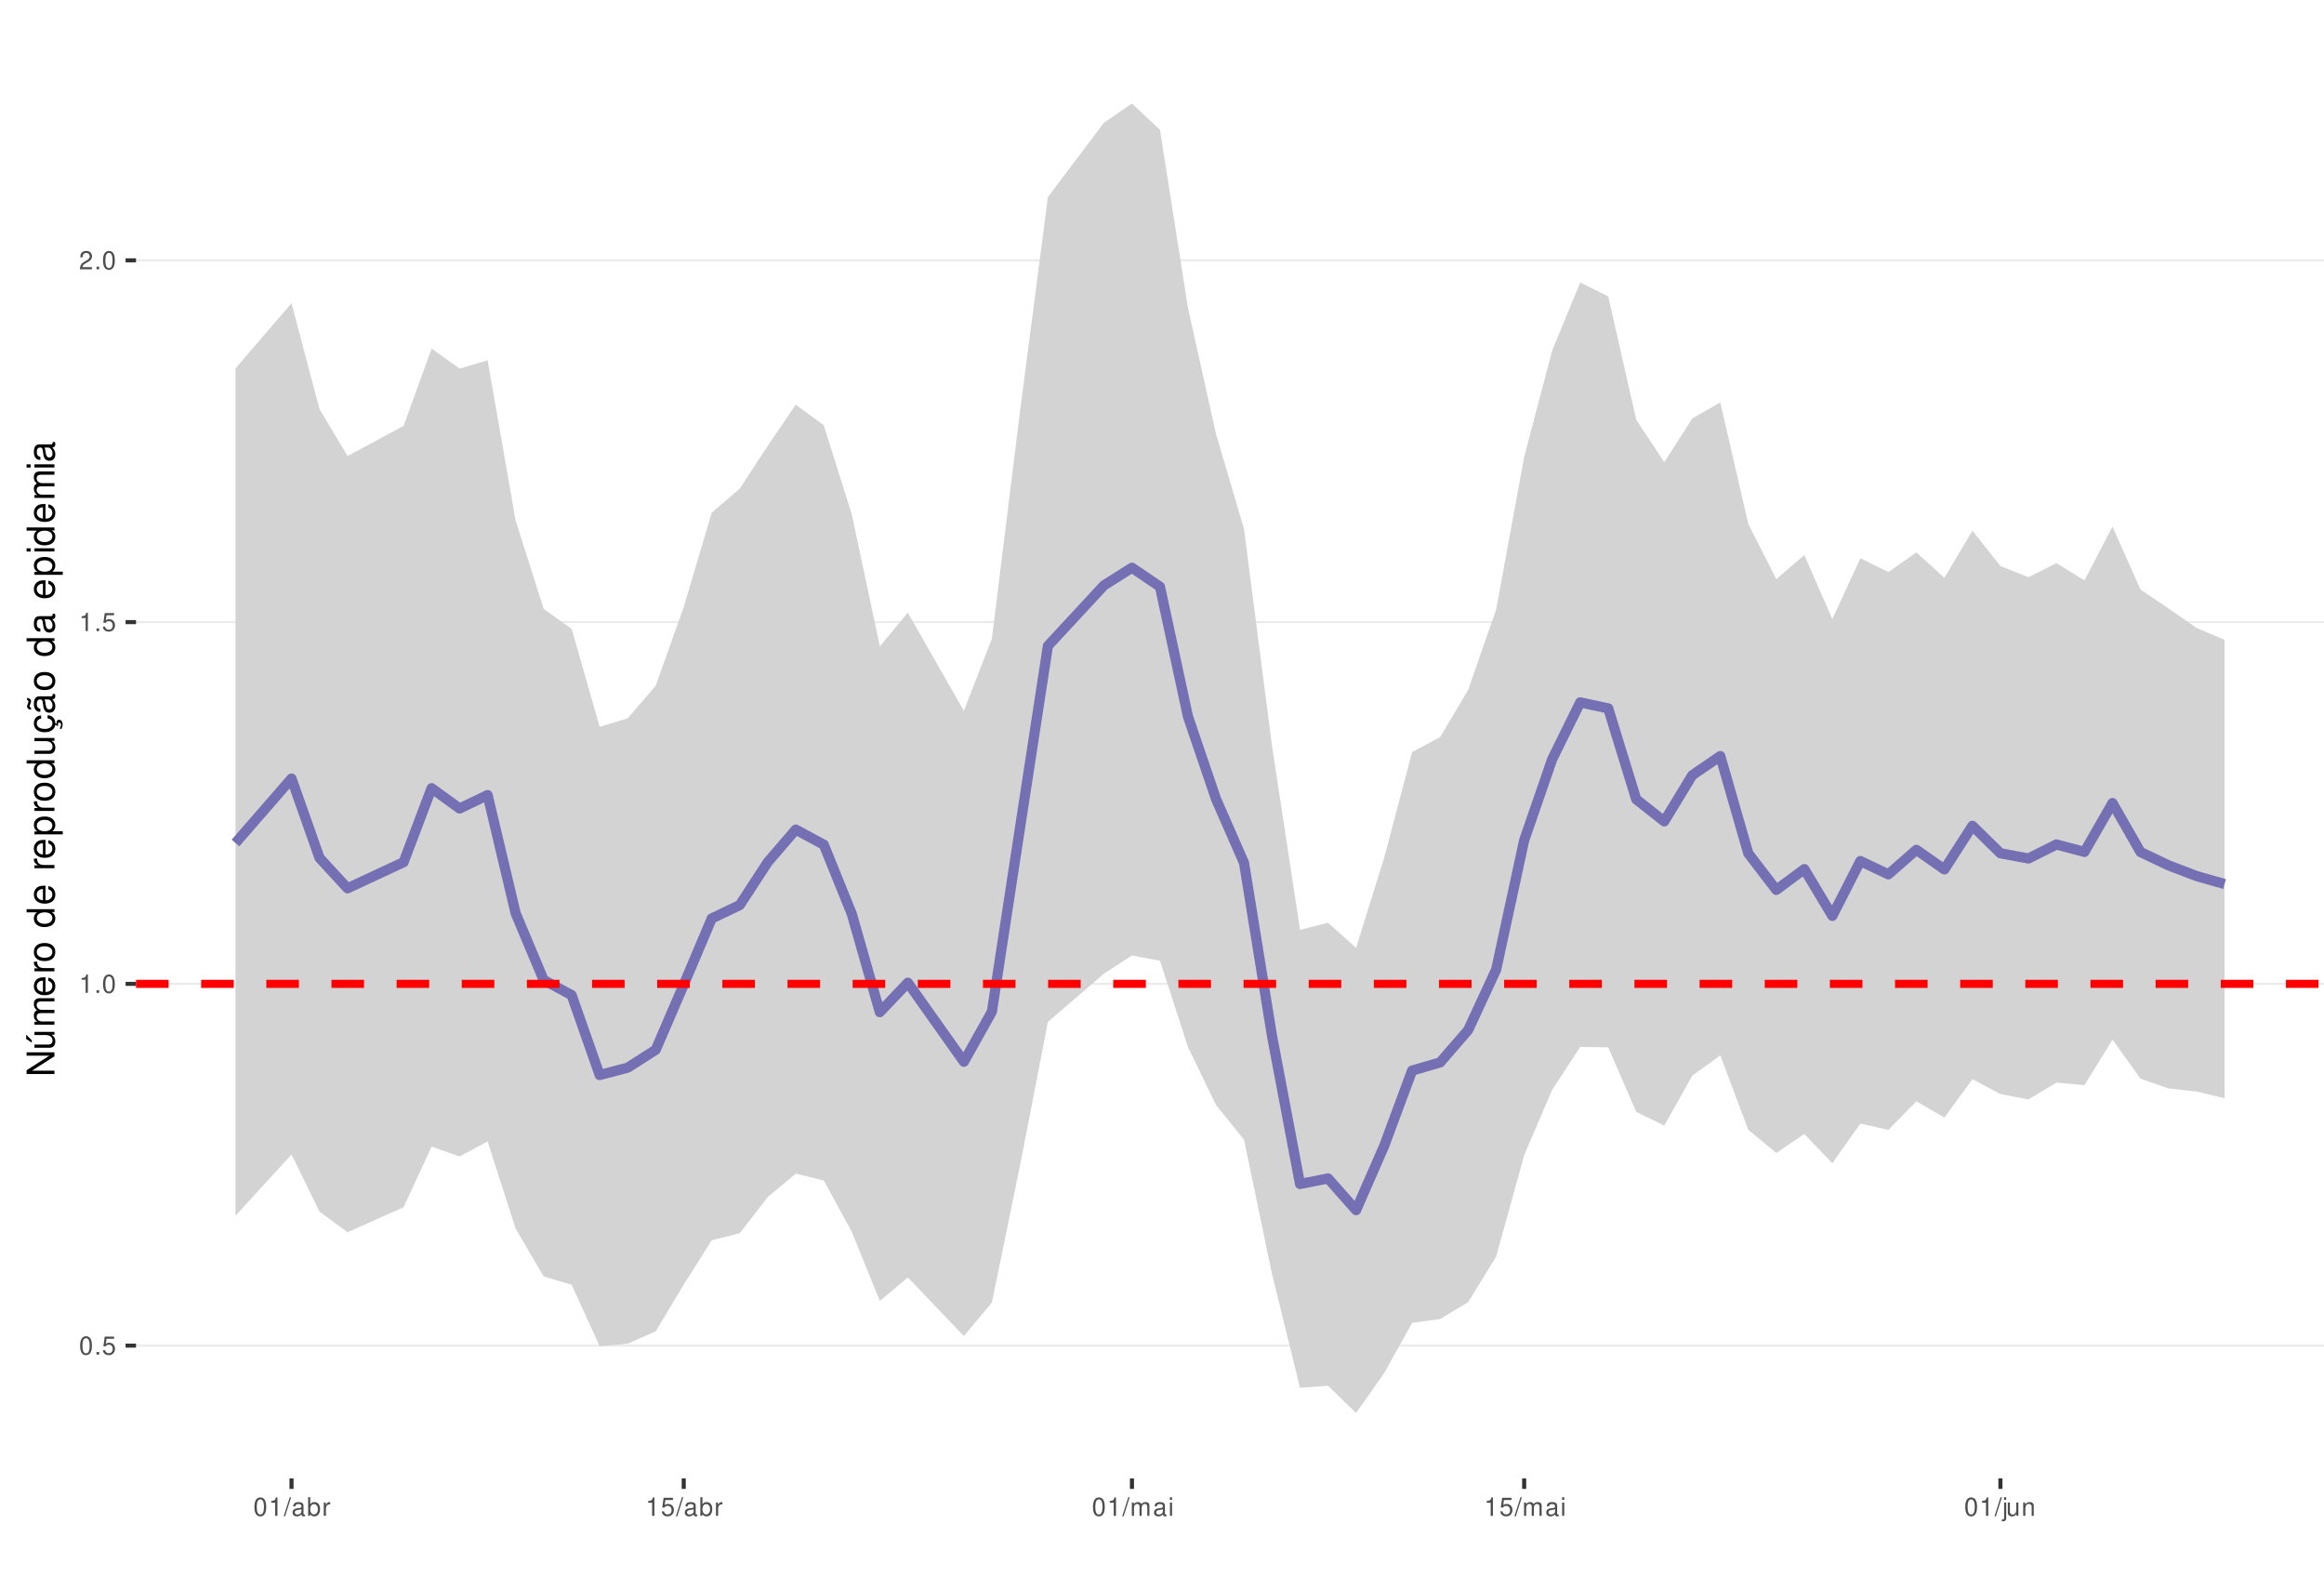
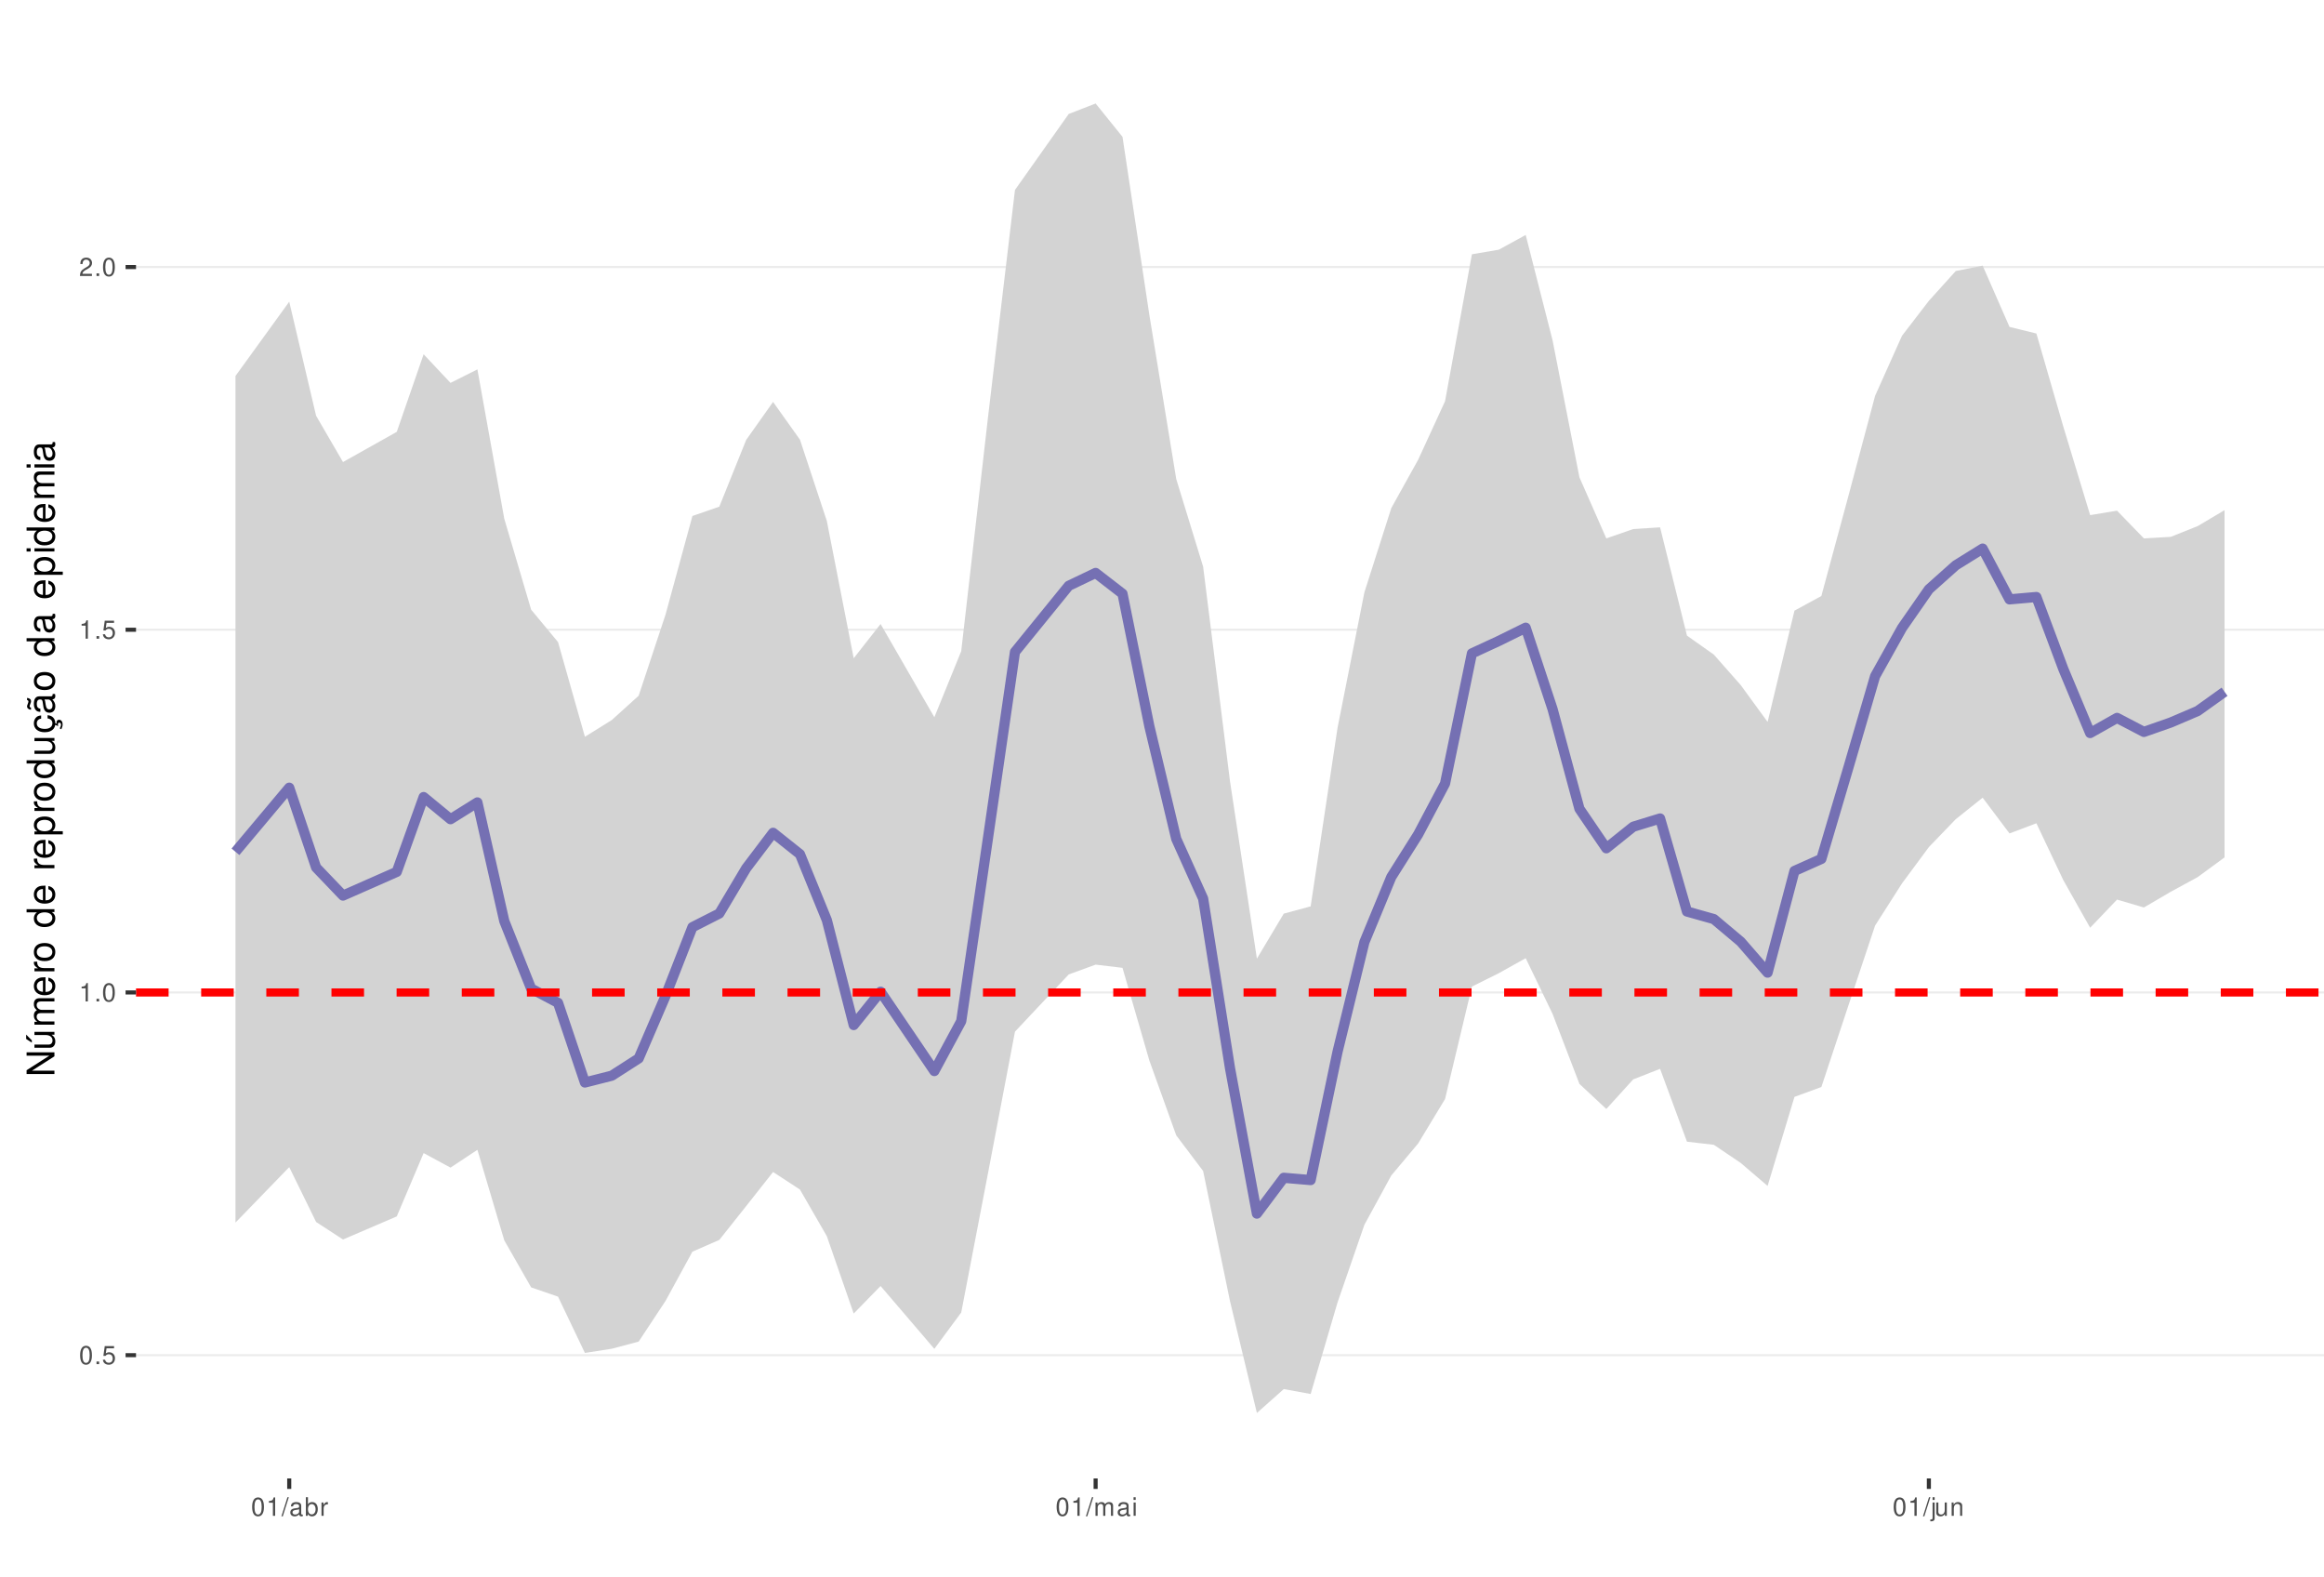
<svg xmlns="http://www.w3.org/2000/svg" xmlns:xlink="http://www.w3.org/1999/xlink" width="609pt" height="413pt" viewBox="0 0 609 413" version="1.1">
  <defs>
    <g>
      <symbol overflow="visible" id="glyph0-0">
        <path style="stroke:none;" d="" />
      </symbol>
      <symbol overflow="visible" id="glyph0-1">
        <path style="stroke:none;" d="M 1.828 -4.812 C 1.391 -4.812 0.984 -4.609 0.75 -4.281 C 0.438 -3.859 0.281 -3.219 0.281 -2.328 C 0.281 -0.703 0.812 0.156 1.828 0.156 C 2.828 0.156 3.375 -0.703 3.375 -2.297 C 3.375 -3.219 3.234 -3.844 2.922 -4.281 C 2.672 -4.625 2.281 -4.812 1.828 -4.812 Z M 1.828 -4.297 C 2.469 -4.297 2.781 -3.641 2.781 -2.344 C 2.781 -0.969 2.469 -0.328 1.812 -0.328 C 1.203 -0.328 0.891 -1 0.891 -2.328 C 0.891 -3.641 1.203 -4.297 1.828 -4.297 Z M 1.828 -4.297 " />
      </symbol>
      <symbol overflow="visible" id="glyph0-2">
        <path style="stroke:none;" d="M 1.266 -0.688 L 0.578 -0.688 L 0.578 0 L 1.266 0 Z M 1.266 -0.688 " />
      </symbol>
      <symbol overflow="visible" id="glyph0-3">
        <path style="stroke:none;" d="M 3.172 -4.719 L 0.734 -4.719 L 0.375 -2.156 L 0.922 -2.156 C 1.188 -2.469 1.422 -2.594 1.797 -2.594 C 2.422 -2.594 2.812 -2.156 2.812 -1.453 C 2.812 -0.781 2.422 -0.359 1.781 -0.359 C 1.266 -0.359 0.953 -0.625 0.812 -1.156 L 0.234 -1.156 C 0.312 -0.766 0.375 -0.578 0.516 -0.406 C 0.781 -0.047 1.266 0.156 1.797 0.156 C 2.75 0.156 3.422 -0.547 3.422 -1.531 C 3.422 -2.469 2.797 -3.109 1.891 -3.109 C 1.562 -3.109 1.297 -3.016 1.016 -2.828 L 1.203 -4.141 L 3.172 -4.141 Z M 3.172 -4.719 " />
      </symbol>
      <symbol overflow="visible" id="glyph0-4">
        <path style="stroke:none;" d="M 1.719 -3.422 L 1.719 0 L 2.312 0 L 2.312 -4.812 L 1.922 -4.812 C 1.719 -4.078 1.578 -3.969 0.672 -3.859 L 0.672 -3.422 Z M 1.719 -3.422 " />
      </symbol>
      <symbol overflow="visible" id="glyph0-5">
        <path style="stroke:none;" d="M 3.375 -0.578 L 0.891 -0.578 C 0.938 -0.984 1.156 -1.234 1.734 -1.578 L 2.406 -1.953 C 3.062 -2.328 3.406 -2.812 3.406 -3.406 C 3.406 -3.812 3.234 -4.188 2.969 -4.438 C 2.688 -4.688 2.344 -4.812 1.891 -4.812 C 1.297 -4.812 0.844 -4.594 0.578 -4.188 C 0.422 -3.938 0.344 -3.641 0.328 -3.141 L 0.922 -3.141 C 0.938 -3.469 0.984 -3.672 1.062 -3.828 C 1.219 -4.125 1.516 -4.297 1.875 -4.297 C 2.406 -4.297 2.797 -3.906 2.797 -3.391 C 2.797 -3.016 2.578 -2.672 2.156 -2.438 L 1.547 -2.078 C 0.562 -1.516 0.281 -1.062 0.219 0 L 3.375 0 Z M 3.375 -0.578 " />
      </symbol>
      <symbol overflow="visible" id="glyph0-6">
        <path style="stroke:none;" d="M 1.531 -4.859 L -0.047 0.141 L 0.312 0.141 L 1.891 -4.859 Z M 1.531 -4.859 " />
      </symbol>
      <symbol overflow="visible" id="glyph0-7">
        <path style="stroke:none;" d="M 3.562 -0.328 C 3.5 -0.312 3.469 -0.312 3.438 -0.312 C 3.25 -0.312 3.141 -0.406 3.141 -0.578 L 3.141 -2.641 C 3.141 -3.25 2.688 -3.594 1.828 -3.594 C 1.312 -3.594 0.906 -3.438 0.672 -3.188 C 0.516 -3 0.453 -2.797 0.438 -2.453 L 0.984 -2.453 C 1.031 -2.875 1.297 -3.078 1.812 -3.078 C 2.312 -3.078 2.594 -2.891 2.594 -2.562 L 2.594 -2.406 C 2.578 -2.172 2.469 -2.078 2.016 -2.031 C 1.219 -1.922 1.109 -1.891 0.891 -1.812 C 0.484 -1.641 0.281 -1.328 0.281 -0.875 C 0.281 -0.25 0.719 0.156 1.422 0.156 C 1.859 0.156 2.219 0 2.609 -0.359 C 2.656 0 2.828 0.156 3.188 0.156 C 3.297 0.156 3.375 0.141 3.562 0.094 Z M 2.594 -1.094 C 2.594 -0.906 2.531 -0.797 2.375 -0.641 C 2.141 -0.438 1.875 -0.328 1.547 -0.328 C 1.109 -0.328 0.859 -0.547 0.859 -0.891 C 0.859 -1.266 1.094 -1.438 1.703 -1.531 C 2.297 -1.609 2.406 -1.641 2.594 -1.719 Z M 2.594 -1.094 " />
      </symbol>
      <symbol overflow="visible" id="glyph0-8">
        <path style="stroke:none;" d="M 0.359 -4.859 L 0.359 0 L 0.859 0 L 0.859 -0.453 C 1.125 -0.047 1.484 0.156 1.969 0.156 C 2.875 0.156 3.484 -0.594 3.484 -1.75 C 3.484 -2.891 2.922 -3.594 1.984 -3.594 C 1.516 -3.594 1.172 -3.406 0.906 -3.016 L 0.906 -4.859 Z M 1.891 -3.062 C 2.5 -3.062 2.906 -2.531 2.906 -1.703 C 2.906 -0.906 2.484 -0.359 1.891 -0.359 C 1.297 -0.359 0.906 -0.906 0.906 -1.719 C 0.906 -2.531 1.297 -3.062 1.891 -3.062 Z M 1.891 -3.062 " />
      </symbol>
      <symbol overflow="visible" id="glyph0-9">
        <path style="stroke:none;" d="M 0.453 -3.484 L 0.453 0 L 1.016 0 L 1.016 -1.812 C 1.031 -2.656 1.375 -3.016 2.141 -3 L 2.141 -3.562 C 2.047 -3.578 1.984 -3.594 1.922 -3.594 C 1.562 -3.594 1.297 -3.375 0.969 -2.859 L 0.969 -3.484 Z M 0.453 -3.484 " />
      </symbol>
      <symbol overflow="visible" id="glyph0-10">
        <path style="stroke:none;" d="M 0.469 -3.484 L 0.469 0 L 1.031 0 L 1.031 -2.188 C 1.031 -2.703 1.391 -3.109 1.844 -3.109 C 2.25 -3.109 2.484 -2.844 2.484 -2.406 L 2.484 0 L 3.047 0 L 3.047 -2.188 C 3.047 -2.703 3.422 -3.109 3.875 -3.109 C 4.266 -3.109 4.516 -2.844 4.516 -2.406 L 4.516 0 L 5.078 0 L 5.078 -2.609 C 5.078 -3.234 4.719 -3.594 4.062 -3.594 C 3.594 -3.594 3.312 -3.453 2.984 -3.062 C 2.781 -3.422 2.5 -3.594 2.047 -3.594 C 1.578 -3.594 1.266 -3.422 0.984 -3 L 0.984 -3.484 Z M 0.469 -3.484 " />
      </symbol>
      <symbol overflow="visible" id="glyph0-11">
        <path style="stroke:none;" d="M 1 -3.484 L 0.453 -3.484 L 0.453 0 L 1 0 Z M 1 -4.859 L 0.438 -4.859 L 0.438 -4.156 L 1 -4.156 Z M 1 -4.859 " />
      </symbol>
      <symbol overflow="visible" id="glyph0-12">
        <path style="stroke:none;" d="M 0.469 -3.484 L 0.469 0.5 C 0.469 0.859 0.359 0.969 0.016 0.969 C -0.031 0.969 -0.047 0.969 -0.125 0.953 L -0.125 1.438 C -0.047 1.438 -0.016 1.453 0.062 1.453 C 0.688 1.453 1.016 1.203 1.016 0.719 L 1.016 -3.484 Z M 1.016 -4.859 L 0.469 -4.859 L 0.469 -4.156 L 1.016 -4.156 Z M 1.016 -4.859 " />
      </symbol>
      <symbol overflow="visible" id="glyph0-13">
        <path style="stroke:none;" d="M 3.203 0 L 3.203 -3.484 L 2.656 -3.484 L 2.656 -1.516 C 2.656 -0.797 2.281 -0.328 1.703 -0.328 C 1.266 -0.328 0.984 -0.594 0.984 -1.016 L 0.984 -3.484 L 0.438 -3.484 L 0.438 -0.797 C 0.438 -0.219 0.859 0.156 1.547 0.156 C 2.062 0.156 2.391 -0.031 2.703 -0.484 L 2.703 0 Z M 3.203 0 " />
      </symbol>
      <symbol overflow="visible" id="glyph0-14">
        <path style="stroke:none;" d="M 0.469 -3.484 L 0.469 0 L 1.031 0 L 1.031 -1.922 C 1.031 -2.641 1.391 -3.109 1.969 -3.109 C 2.406 -3.109 2.688 -2.828 2.688 -2.422 L 2.688 0 L 3.234 0 L 3.234 -2.641 C 3.234 -3.219 2.812 -3.594 2.141 -3.594 C 1.625 -3.594 1.281 -3.391 0.984 -2.906 L 0.984 -3.484 Z M 0.469 -3.484 " />
      </symbol>
      <symbol overflow="visible" id="glyph1-0">
        <path style="stroke:none;" d="" />
      </symbol>
      <symbol overflow="visible" id="glyph1-1">
        <path style="stroke:none;" d="M -7.297 -6.453 L -7.297 -5.578 L -1.328 -5.578 L -7.297 -1.766 L -7.297 -0.766 L 0 -0.766 L 0 -1.641 L -5.906 -1.641 L 0 -5.406 L 0 -6.453 Z M -7.297 -6.453 " />
      </symbol>
      <symbol overflow="visible" id="glyph1-2">
        <path style="stroke:none;" d="M 0 -4.812 L -5.234 -4.812 L -5.234 -3.984 L -2.266 -3.984 C -1.203 -3.984 -0.5 -3.438 -0.5 -2.562 C -0.5 -1.906 -0.906 -1.484 -1.531 -1.484 L -5.234 -1.484 L -5.234 -0.656 L -1.203 -0.656 C -0.328 -0.656 0.234 -1.297 0.234 -2.312 C 0.234 -3.094 -0.047 -3.578 -0.734 -4.062 L 0 -4.062 Z M -7.406 -2.953 L -5.922 -2 L -5.922 -2.594 L -7.406 -4.094 Z M -7.406 -2.953 " />
      </symbol>
      <symbol overflow="visible" id="glyph1-3">
        <path style="stroke:none;" d="M -5.234 -0.703 L 0 -0.703 L 0 -1.547 L -3.297 -1.547 C -4.047 -1.547 -4.656 -2.094 -4.656 -2.766 C -4.656 -3.391 -4.281 -3.734 -3.609 -3.734 L 0 -3.734 L 0 -4.578 L -3.297 -4.578 C -4.047 -4.578 -4.656 -5.125 -4.656 -5.812 C -4.656 -6.422 -4.266 -6.781 -3.609 -6.781 L 0 -6.781 L 0 -7.625 L -3.938 -7.625 C -4.875 -7.625 -5.391 -7.078 -5.391 -6.094 C -5.391 -5.406 -5.188 -4.984 -4.594 -4.484 C -5.156 -4.188 -5.391 -3.766 -5.391 -3.078 C -5.391 -2.375 -5.125 -1.906 -4.5 -1.469 L -5.234 -1.469 Z M -5.234 -0.703 " />
      </symbol>
      <symbol overflow="visible" id="glyph1-4">
        <path style="stroke:none;" d="M -2.344 -5.125 C -3.141 -5.125 -3.625 -5.062 -4.016 -4.922 C -4.875 -4.578 -5.391 -3.781 -5.391 -2.797 C -5.391 -1.344 -4.281 -0.406 -2.547 -0.406 C -0.812 -0.406 0.234 -1.297 0.234 -2.781 C 0.234 -3.984 -0.453 -4.812 -1.594 -5.016 L -1.594 -4.188 C -0.906 -3.953 -0.547 -3.484 -0.547 -2.812 C -0.547 -2.281 -0.781 -1.828 -1.219 -1.547 C -1.516 -1.344 -1.812 -1.281 -2.344 -1.266 Z M -3.016 -1.297 C -3.984 -1.359 -4.625 -1.953 -4.625 -2.797 C -4.625 -3.641 -3.953 -4.234 -3.016 -4.234 Z M -3.016 -1.297 " />
      </symbol>
      <symbol overflow="visible" id="glyph1-5">
        <path style="stroke:none;" d="M -5.234 -0.688 L 0 -0.688 L 0 -1.531 L -2.719 -1.531 C -3.984 -1.547 -4.547 -2.062 -4.516 -3.203 L -5.359 -3.203 C -5.375 -3.062 -5.391 -2.984 -5.391 -2.891 C -5.391 -2.344 -5.062 -1.938 -4.297 -1.453 L -5.234 -1.453 Z M -5.234 -0.688 " />
      </symbol>
      <symbol overflow="visible" id="glyph1-6">
        <path style="stroke:none;" d="M -5.391 -2.719 C -5.391 -1.234 -4.344 -0.359 -2.578 -0.359 C -0.812 -0.359 0.234 -1.234 0.234 -2.734 C 0.234 -4.203 -0.812 -5.094 -2.547 -5.094 C -4.359 -5.094 -5.391 -4.234 -5.391 -2.719 Z M -4.625 -2.734 C -4.625 -3.672 -3.844 -4.234 -2.547 -4.234 C -1.312 -4.234 -0.547 -3.656 -0.547 -2.734 C -0.547 -1.797 -1.312 -1.234 -2.578 -1.234 C -3.844 -1.234 -4.625 -1.797 -4.625 -2.734 Z M -4.625 -2.734 " />
      </symbol>
      <symbol overflow="visible" id="glyph1-7">
        <path style="stroke:none;" d="" />
      </symbol>
      <symbol overflow="visible" id="glyph1-8">
        <path style="stroke:none;" d="M -7.297 -4.953 L -7.297 -4.125 L -4.578 -4.125 C -5.109 -3.766 -5.391 -3.203 -5.391 -2.516 C -5.391 -1.156 -4.297 -0.266 -2.625 -0.266 C -0.859 -0.266 0.234 -1.125 0.234 -2.547 C 0.234 -3.266 -0.047 -3.766 -0.688 -4.203 L 0 -4.203 L 0 -4.953 Z M -4.609 -2.656 C -4.609 -3.547 -3.812 -4.125 -2.562 -4.125 C -1.344 -4.125 -0.547 -3.547 -0.547 -2.656 C -0.547 -1.734 -1.359 -1.125 -2.578 -1.125 C -3.797 -1.125 -4.609 -1.734 -4.609 -2.656 Z M -4.609 -2.656 " />
      </symbol>
      <symbol overflow="visible" id="glyph1-9">
        <path style="stroke:none;" d="M 2.188 -0.547 L 2.188 -1.375 L -0.547 -1.375 C -0.016 -1.812 0.234 -2.312 0.234 -2.984 C 0.234 -4.344 -0.859 -5.234 -2.531 -5.234 C -4.297 -5.234 -5.391 -4.375 -5.391 -2.984 C -5.391 -2.266 -5.062 -1.703 -4.453 -1.312 L -5.234 -1.312 L -5.234 -0.547 Z M -4.609 -2.844 C -4.609 -3.766 -3.797 -4.359 -2.547 -4.359 C -1.359 -4.359 -0.547 -3.75 -0.547 -2.844 C -0.547 -1.953 -1.344 -1.375 -2.578 -1.375 C -3.812 -1.375 -4.609 -1.953 -4.609 -2.844 Z M -4.609 -2.844 " />
      </symbol>
      <symbol overflow="visible" id="glyph1-10">
        <path style="stroke:none;" d="M 0 -4.812 L -5.234 -4.812 L -5.234 -3.984 L -2.266 -3.984 C -1.203 -3.984 -0.5 -3.438 -0.5 -2.562 C -0.5 -1.906 -0.906 -1.484 -1.531 -1.484 L -5.234 -1.484 L -5.234 -0.656 L -1.203 -0.656 C -0.328 -0.656 0.234 -1.297 0.234 -2.312 C 0.234 -3.094 -0.047 -3.578 -0.734 -4.062 L 0 -4.062 Z M 0 -4.812 " />
      </symbol>
      <symbol overflow="visible" id="glyph1-11">
        <path style="stroke:none;" d="M 0.234 -2.641 C 0.234 -3.875 -0.547 -4.703 -1.797 -4.766 L -1.797 -3.938 C -0.953 -3.797 -0.531 -3.359 -0.531 -2.656 C -0.531 -1.734 -1.281 -1.188 -2.516 -1.188 C -3.844 -1.188 -4.625 -1.719 -4.625 -2.625 C -4.625 -3.328 -4.203 -3.766 -3.484 -3.875 L -3.484 -4.703 C -3.984 -4.672 -4.312 -4.562 -4.609 -4.359 C -5.094 -4 -5.391 -3.375 -5.391 -2.641 C -5.391 -1.219 -4.266 -0.312 -2.531 -0.312 C -1.469 -0.312 -0.625 -0.672 -0.156 -1.312 C 0.047 -1.594 0.125 -1.812 0.203 -2.25 L 0.922 -1.938 L 0.984 -2.062 C 0.938 -2.188 0.906 -2.25 0.906 -2.375 C 0.906 -2.656 1.047 -2.828 1.281 -2.828 C 1.547 -2.828 1.734 -2.594 1.734 -2.297 C 1.734 -2.031 1.672 -1.844 1.438 -1.406 L 1.406 -1.312 L 1.812 -1.094 C 2.078 -1.75 2.141 -1.953 2.141 -2.344 C 2.141 -3.109 1.781 -3.578 1.203 -3.578 C 0.781 -3.578 0.547 -3.297 0.547 -2.797 C 0.547 -2.703 0.547 -2.641 0.562 -2.516 Z M 0.234 -2.641 " />
      </symbol>
      <symbol overflow="visible" id="glyph1-12">
        <path style="stroke:none;" d="M -0.484 -5.344 C -0.469 -5.266 -0.469 -5.219 -0.469 -5.172 C -0.469 -4.875 -0.625 -4.719 -0.875 -4.719 L -3.953 -4.719 C -4.891 -4.719 -5.391 -4.047 -5.391 -2.75 C -5.391 -1.984 -5.172 -1.375 -4.781 -1.016 C -4.516 -0.766 -4.203 -0.672 -3.688 -0.656 L -3.688 -1.484 C -4.328 -1.562 -4.625 -1.938 -4.625 -2.719 C -4.625 -3.484 -4.344 -3.891 -3.844 -3.891 L -3.625 -3.891 C -3.266 -3.875 -3.125 -3.703 -3.047 -3.016 C -2.891 -1.844 -2.844 -1.656 -2.719 -1.344 C -2.453 -0.734 -2 -0.422 -1.312 -0.422 C -0.375 -0.422 0.234 -1.078 0.234 -2.141 C 0.234 -2.797 0 -3.328 -0.547 -3.922 C 0 -3.984 0.234 -4.234 0.234 -4.781 C 0.234 -4.953 0.203 -5.062 0.141 -5.344 Z M -1.656 -3.891 C -1.375 -3.891 -1.203 -3.812 -0.969 -3.562 C -0.656 -3.219 -0.5 -2.812 -0.5 -2.312 C -0.5 -1.672 -0.812 -1.297 -1.344 -1.297 C -1.891 -1.297 -2.172 -1.656 -2.297 -2.547 C -2.422 -3.438 -2.453 -3.609 -2.594 -3.891 Z M -7.172 -3.75 C -6.922 -3.672 -6.812 -3.547 -6.812 -3.375 C -6.812 -3.25 -6.875 -2.984 -6.984 -2.734 C -7.156 -2.312 -7.172 -2.25 -7.172 -2.047 C -7.172 -1.594 -6.797 -1.297 -6.141 -1.188 L -6.141 -1.766 C -6.375 -1.812 -6.5 -1.938 -6.5 -2.094 C -6.5 -2.203 -6.469 -2.344 -6.375 -2.578 C -6.156 -3.156 -6.125 -3.234 -6.125 -3.438 C -6.125 -3.922 -6.484 -4.219 -7.172 -4.312 Z M -7.172 -3.75 " />
      </symbol>
      <symbol overflow="visible" id="glyph1-13">
        <path style="stroke:none;" d="M -0.484 -5.344 C -0.469 -5.266 -0.469 -5.219 -0.469 -5.172 C -0.469 -4.875 -0.625 -4.719 -0.875 -4.719 L -3.953 -4.719 C -4.891 -4.719 -5.391 -4.047 -5.391 -2.75 C -5.391 -1.984 -5.172 -1.375 -4.781 -1.016 C -4.516 -0.766 -4.203 -0.672 -3.688 -0.656 L -3.688 -1.484 C -4.328 -1.562 -4.625 -1.938 -4.625 -2.719 C -4.625 -3.484 -4.344 -3.891 -3.844 -3.891 L -3.625 -3.891 C -3.266 -3.875 -3.125 -3.703 -3.047 -3.016 C -2.891 -1.844 -2.844 -1.656 -2.719 -1.344 C -2.453 -0.734 -2 -0.422 -1.312 -0.422 C -0.375 -0.422 0.234 -1.078 0.234 -2.141 C 0.234 -2.797 0 -3.328 -0.547 -3.922 C 0 -3.984 0.234 -4.234 0.234 -4.781 C 0.234 -4.953 0.203 -5.062 0.141 -5.344 Z M -1.656 -3.891 C -1.375 -3.891 -1.203 -3.812 -0.969 -3.562 C -0.656 -3.219 -0.5 -2.812 -0.5 -2.312 C -0.5 -1.672 -0.812 -1.297 -1.344 -1.297 C -1.891 -1.297 -2.172 -1.656 -2.297 -2.547 C -2.422 -3.438 -2.453 -3.609 -2.594 -3.891 Z M -1.656 -3.891 " />
      </symbol>
      <symbol overflow="visible" id="glyph1-14">
        <path style="stroke:none;" d="M -5.234 -1.5 L -5.234 -0.672 L 0 -0.672 L 0 -1.5 Z M -7.297 -1.5 L -7.297 -0.656 L -6.234 -0.656 L -6.234 -1.5 Z M -7.297 -1.5 " />
      </symbol>
    </g>
    <clipPath id="clip1">
      <path d="M 35.645 9.961 L 609 9.961 L 609 387.328 L 35.645 387.328 Z M 35.645 9.961 " />
    </clipPath>
    <clipPath id="clip2">
-       <path d="M 35.645 352 L 609 352 L 609 353 L 35.645 353 Z M 35.645 352 " />
+       <path d="M 35.645 354 L 609 354 L 609 356 L 35.645 356 Z M 35.645 354 " />
    </clipPath>
    <clipPath id="clip3">
-       <path d="M 35.645 257 L 609 257 L 609 259 L 35.645 259 Z M 35.645 257 " />
+       <path d="M 35.645 259 L 609 259 L 609 261 L 35.645 261 Z M 35.645 259 " />
    </clipPath>
    <clipPath id="clip4">
-       <path d="M 35.645 162 L 609 162 L 609 164 L 35.645 164 Z M 35.645 162 " />
+       <path d="M 35.645 164 L 609 164 L 609 166 L 35.645 166 Z M 35.645 164 " />
    </clipPath>
    <clipPath id="clip5">
-       <path d="M 35.645 67 L 609 67 L 609 69 L 35.645 69 Z M 35.645 67 " />
+       <path d="M 35.645 69 L 609 69 L 609 71 L 35.645 71 Z M 35.645 69 " />
    </clipPath>
    <clipPath id="clip6">
-       <path d="M 35.645 256 L 609 256 L 609 259 L 35.645 259 Z M 35.645 256 " />
+       <path d="M 35.645 258 L 609 258 L 609 262 L 35.645 262 Z M 35.645 258 " />
    </clipPath>
  </defs>
  <g id="surface53">
    <rect x="0" y="0" width="609" height="413" style="fill:rgb(100%,100%,100%);fill-opacity:1;stroke:none;" />
    <rect x="0" y="0" width="609" height="413" style="fill:rgb(100%,100%,100%);fill-opacity:1;stroke:none;" />
    <path style="fill:none;stroke-width:1.067;stroke-linecap:round;stroke-linejoin:round;stroke:rgb(100%,100%,100%);stroke-opacity:1;stroke-miterlimit:10;" d="M 0 413 L 609 413 L 609 0 L 0 0 Z M 0 413 " />
    <g clip-path="url(#clip1)" clip-rule="nonzero">
      <path style=" stroke:none;fill-rule:nonzero;fill:rgb(100%,100%,100%);fill-opacity:1;" d="M 35.645 387.328 L 609 387.328 L 609 9.961 L 35.645 9.961 Z M 35.645 387.328 " />
    </g>
    <g clip-path="url(#clip2)" clip-rule="nonzero">
-       <path style="fill:none;stroke-width:0.533;stroke-linecap:butt;stroke-linejoin:round;stroke:rgb(92.157%,92.157%,92.157%);stroke-opacity:1;stroke-miterlimit:10;" d="M 35.645 352.531 L 609 352.531 " />
+       <path style="fill:none;stroke-width:0.533;stroke-linecap:butt;stroke-linejoin:round;stroke:rgb(92.157%,92.157%,92.157%);stroke-opacity:1;stroke-miterlimit:10;" d="M 35.645 355.031 L 609 355.031 " />
    </g>
    <g clip-path="url(#clip3)" clip-rule="nonzero">
-       <path style="fill:none;stroke-width:0.533;stroke-linecap:butt;stroke-linejoin:round;stroke:rgb(92.157%,92.157%,92.157%);stroke-opacity:1;stroke-miterlimit:10;" d="M 35.645 257.754 L 609 257.754 " />
+       <path style="fill:none;stroke-width:0.533;stroke-linecap:butt;stroke-linejoin:round;stroke:rgb(92.157%,92.157%,92.157%);stroke-opacity:1;stroke-miterlimit:10;" d="M 35.645 260.008 L 609 260.008 " />
    </g>
    <g clip-path="url(#clip4)" clip-rule="nonzero">
-       <path style="fill:none;stroke-width:0.533;stroke-linecap:butt;stroke-linejoin:round;stroke:rgb(92.157%,92.157%,92.157%);stroke-opacity:1;stroke-miterlimit:10;" d="M 35.645 162.98 L 609 162.98 " />
+       <path style="fill:none;stroke-width:0.533;stroke-linecap:butt;stroke-linejoin:round;stroke:rgb(92.157%,92.157%,92.157%);stroke-opacity:1;stroke-miterlimit:10;" d="M 35.645 164.98 L 609 164.98 " />
    </g>
    <g clip-path="url(#clip5)" clip-rule="nonzero">
-       <path style="fill:none;stroke-width:0.533;stroke-linecap:butt;stroke-linejoin:round;stroke:rgb(92.157%,92.157%,92.157%);stroke-opacity:1;stroke-miterlimit:10;" d="M 35.645 68.203 L 609 68.203 " />
-     </g>
-     <path style=" stroke:none;fill-rule:nonzero;fill:rgb(82.745%,82.745%,82.745%);fill-opacity:1;" d="M 61.707 96.523 L 76.391 79.422 L 83.73 107.188 L 91.07 119.473 L 105.754 111.574 L 113.098 91.328 L 120.438 96.574 L 127.777 94.398 L 135.121 136.355 L 142.461 159.504 L 149.801 164.773 L 157.145 190.414 L 164.484 188.184 L 171.824 179.652 L 179.168 159.031 L 186.508 134.324 L 193.852 128.016 L 201.191 116.766 L 208.531 106.016 L 215.875 111.418 L 223.215 134.781 L 230.555 169.316 L 237.898 160.527 L 252.582 186.234 L 259.922 167.305 L 267.262 108.008 L 274.605 51.613 L 289.285 32.152 L 296.629 27.117 L 303.969 34.016 L 311.312 80.707 L 318.652 113.672 L 325.992 138.598 L 333.336 195.48 L 340.676 243.594 L 348.016 241.742 L 355.359 248.316 L 362.699 224.781 L 370.039 197.039 L 377.383 193.094 L 384.723 180.75 L 392.066 159.656 L 399.406 119.699 L 406.746 91.824 L 414.09 74.023 L 421.43 77.641 L 428.77 109.945 L 436.113 121.094 L 443.453 109.633 L 450.797 105.418 L 458.137 137.266 L 465.477 151.734 L 472.82 145.402 L 480.16 162.191 L 487.5 146.254 L 494.844 149.859 L 502.184 144.723 L 509.527 151.371 L 516.867 139.039 L 524.207 148.297 L 531.551 151.211 L 538.891 147.531 L 546.23 152.055 L 553.574 137.941 L 560.914 154.438 L 568.254 159.41 L 575.598 164.508 L 582.938 167.609 L 582.938 287.719 L 575.598 285.961 L 568.254 285.152 L 560.914 282.598 L 553.574 272.379 L 546.23 284.281 L 538.891 283.625 L 531.551 288.035 L 524.207 286.625 L 516.867 282.742 L 509.527 292.797 L 502.184 288.527 L 494.844 296.008 L 487.5 294.367 L 480.16 304.734 L 472.82 297.086 L 465.477 302.047 L 458.137 295.996 L 450.797 276.48 L 443.453 281.824 L 436.113 294.898 L 428.77 291.285 L 421.43 274.387 L 414.09 274.277 L 406.746 285.512 L 399.406 302.645 L 392.066 329.203 L 384.723 341.156 L 377.383 345.555 L 370.039 346.578 L 362.699 359.773 L 355.359 370.176 L 348.016 363.043 L 340.676 363.582 L 333.336 333.82 L 325.992 298.602 L 318.652 289.492 L 311.312 274.316 L 303.969 251.688 L 296.629 250.32 L 289.285 255.078 L 274.605 267.727 L 267.262 305.512 L 259.922 341.227 L 252.582 350.027 L 237.898 334.668 L 230.555 340.832 L 223.215 322.723 L 215.875 309.273 L 208.531 307.469 L 201.191 313.598 L 193.852 323.082 L 186.508 324.934 L 179.168 336.547 L 171.824 348.785 L 164.484 352.031 L 157.145 352.699 L 149.801 336.594 L 142.461 334.391 L 135.121 321.871 L 127.777 299.047 L 120.438 302.977 L 113.098 300.383 L 105.754 316.289 L 91.07 322.816 L 83.73 317.434 L 76.391 302.445 L 61.707 318.512 Z M 61.707 96.523 " />
-     <path style="fill:none;stroke-width:2.667;stroke-linecap:butt;stroke-linejoin:round;stroke:rgb(45.882%,43.922%,70.196%);stroke-opacity:1;stroke-miterlimit:10;" d="M 61.707 220.852 L 76.391 203.969 L 83.73 224.754 L 91.07 232.719 L 105.754 225.883 L 113.098 206.492 L 120.438 211.812 L 127.777 208.301 L 135.121 239.25 L 142.461 256.738 L 149.801 260.711 L 157.145 281.641 L 164.484 279.711 L 171.824 275.031 L 179.168 257.984 L 186.508 240.625 L 193.852 237.117 L 201.191 225.871 L 208.531 217.336 L 215.875 221.301 L 223.215 239.434 L 230.555 265.172 L 237.898 257.445 L 252.582 278.16 L 259.922 265.047 L 267.262 217.055 L 274.605 169.215 L 289.285 153.363 L 296.629 148.73 L 303.969 153.711 L 311.312 187.754 L 318.652 209.312 L 325.992 226.051 L 333.336 271.441 L 340.676 310.191 L 348.016 308.727 L 355.359 317.039 L 362.699 300.258 L 370.039 280.48 L 377.383 278.34 L 384.723 269.867 L 392.066 254.02 L 399.406 220.148 L 406.746 198.91 L 414.09 184.012 L 421.43 185.586 L 428.77 209.398 L 436.113 215.188 L 443.453 203.102 L 450.797 198.074 L 458.137 223.566 L 465.477 233.137 L 472.82 227.691 L 480.16 239.953 L 487.5 225.578 L 494.844 229.066 L 502.184 222.637 L 509.527 227.773 L 516.867 216.34 L 524.207 223.539 L 531.551 224.91 L 538.891 221.238 L 546.23 223.184 L 553.574 210.383 L 560.914 223.215 L 568.254 226.703 L 575.598 229.504 L 582.938 231.605 " />
+       <path style="fill:none;stroke-width:0.533;stroke-linecap:butt;stroke-linejoin:round;stroke:rgb(92.157%,92.157%,92.157%);stroke-opacity:1;stroke-miterlimit:10;" d="M 35.645 69.957 L 609 69.957 " />
+     </g>
+     <path style=" stroke:none;fill-rule:nonzero;fill:rgb(82.745%,82.745%,82.745%);fill-opacity:1;" d="M 61.707 98.496 L 75.793 79.043 L 82.836 108.93 L 89.883 121.047 L 103.969 113.141 L 111.012 92.812 L 118.055 100.312 L 125.102 96.773 L 132.145 135.906 L 139.188 159.727 L 146.23 168.211 L 153.273 193.016 L 160.316 188.637 L 167.363 182.262 L 174.406 161.004 L 181.449 135.18 L 188.492 132.742 L 195.535 115.25 L 202.582 105.297 L 209.625 115.18 L 216.668 136.473 L 223.711 172.449 L 230.754 163.48 L 244.844 187.898 L 251.887 170.598 L 258.93 109.098 L 265.973 49.758 L 280.059 29.852 L 287.105 27.117 L 294.148 35.844 L 301.191 82.543 L 308.234 125.504 L 315.277 148.457 L 322.324 204.711 L 329.367 251.148 L 336.41 239.352 L 343.453 237.453 L 350.496 190.703 L 357.539 155.176 L 364.586 133.109 L 371.629 120.438 L 378.672 105.117 L 385.715 66.613 L 392.758 65.414 L 399.805 61.555 L 406.848 89.164 L 413.891 125.055 L 420.934 141.051 L 427.977 138.602 L 435.02 138.152 L 442.066 166.516 L 449.109 171.496 L 456.152 179.477 L 463.195 189.133 L 470.238 159.98 L 477.285 156.141 L 484.328 130.098 L 491.371 103.684 L 498.414 87.969 L 505.457 78.812 L 512.5 71.004 L 519.547 69.586 L 526.59 85.645 L 533.633 87.375 L 540.676 111.727 L 547.719 134.953 L 554.766 133.789 L 561.809 141.055 L 568.852 140.645 L 575.895 137.828 L 582.938 133.656 L 582.938 224.625 L 575.895 229.789 L 568.852 233.621 L 561.809 237.746 L 554.766 235.676 L 547.719 243.055 L 540.676 230.559 L 533.633 215.684 L 526.59 218.344 L 519.547 208.977 L 512.5 214.609 L 505.457 221.922 L 498.414 231.438 L 491.371 242.469 L 484.328 263.555 L 477.285 284.781 L 470.238 287.359 L 463.195 310.691 L 456.152 304.668 L 449.109 299.914 L 442.066 299.102 L 435.02 280.012 L 427.977 282.781 L 420.934 290.535 L 413.891 283.965 L 406.848 265.621 L 399.805 251.027 L 392.758 254.961 L 385.715 258.465 L 378.672 287.926 L 371.629 299.559 L 364.586 307.953 L 357.539 320.867 L 350.496 341.23 L 343.453 365.203 L 336.41 363.914 L 329.367 370.176 L 322.324 340.898 L 315.277 306.781 L 308.234 297.449 L 301.191 277.852 L 294.148 253.555 L 287.105 252.715 L 280.059 255.285 L 265.973 270.273 L 258.93 307.23 L 251.887 343.852 L 244.844 353.375 L 230.754 336.91 L 223.711 344.125 L 216.668 323.855 L 209.625 311.641 L 202.582 307.039 L 195.535 315.973 L 188.492 324.832 L 181.449 327.914 L 174.406 340.805 L 167.363 351.469 L 160.316 353.344 L 153.273 354.445 L 146.23 339.695 L 139.188 337.273 L 132.145 324.949 L 125.102 301.23 L 118.055 305.895 L 111.012 302.086 L 103.969 318.68 L 89.883 324.727 L 82.836 320.133 L 75.793 305.766 L 61.707 320.297 Z M 61.707 98.496 " />
+     <path style="fill:none;stroke-width:2.667;stroke-linecap:butt;stroke-linejoin:round;stroke:rgb(45.882%,43.922%,70.196%);stroke-opacity:1;stroke-miterlimit:10;" d="M 61.707 223.152 L 75.793 206.363 L 82.836 227.262 L 89.883 234.625 L 103.969 228.414 L 111.012 208.816 L 118.055 214.617 L 125.102 210.215 L 132.145 241.301 L 139.188 258.992 L 146.23 262.723 L 153.273 283.598 L 160.316 281.812 L 167.363 277.285 L 174.406 260.91 L 181.449 242.898 L 188.492 239.324 L 195.535 227.48 L 202.582 218.176 L 209.625 223.781 L 216.668 241.047 L 223.711 268.543 L 230.754 259.812 L 244.844 280.598 L 251.887 267.535 L 258.93 219.344 L 265.973 170.797 L 280.059 153.469 L 287.105 150.098 L 294.148 155.539 L 301.191 190.277 L 308.234 219.777 L 315.277 235.406 L 322.324 279.859 L 329.367 317.945 L 336.41 308.559 L 343.453 309.156 L 350.496 275.562 L 357.539 246.812 L 364.586 229.758 L 371.629 218.59 L 378.672 205.281 L 385.715 171.176 L 392.758 167.918 L 399.805 164.445 L 406.848 185.777 L 413.891 211.891 L 420.934 222.238 L 427.977 216.59 L 435.02 214.426 L 442.066 238.801 L 449.109 240.781 L 456.152 246.703 L 463.195 254.816 L 470.238 228.172 L 477.285 225.023 L 484.328 201.234 L 491.371 177.137 L 498.414 164.52 L 505.457 154.391 L 512.5 148.102 L 519.547 143.723 L 526.59 157.023 L 533.633 156.406 L 540.676 175.23 L 547.719 192.047 L 554.766 188.078 L 561.809 191.75 L 568.852 189.281 L 575.895 186.27 L 582.938 181.227 " />
    <g clip-path="url(#clip6)" clip-rule="nonzero">
-       <path style="fill:none;stroke-width:2.134;stroke-linecap:butt;stroke-linejoin:round;stroke:rgb(100%,0%,0%);stroke-opacity:1;stroke-dasharray:8.536,8.536;stroke-miterlimit:10;" d="M 35.645 257.754 L 609 257.754 " />
-     </g>
-     <g style="fill:rgb(30.196%,30.196%,30.196%);fill-opacity:1;">
-       <use xlink:href="#glyph0-1" x="20.715" y="354.879" />
-       <use xlink:href="#glyph0-2" x="24.715" y="354.879" />
-       <use xlink:href="#glyph0-3" x="26.715" y="354.879" />
-     </g>
-     <g style="fill:rgb(30.196%,30.196%,30.196%);fill-opacity:1;">
-       <use xlink:href="#glyph0-4" x="20.715" y="260.102" />
-       <use xlink:href="#glyph0-2" x="24.715" y="260.102" />
-       <use xlink:href="#glyph0-1" x="26.715" y="260.102" />
-     </g>
-     <g style="fill:rgb(30.196%,30.196%,30.196%);fill-opacity:1;">
-       <use xlink:href="#glyph0-4" x="20.715" y="165.328" />
-       <use xlink:href="#glyph0-2" x="24.715" y="165.328" />
-       <use xlink:href="#glyph0-3" x="26.715" y="165.328" />
-     </g>
-     <g style="fill:rgb(30.196%,30.196%,30.196%);fill-opacity:1;">
-       <use xlink:href="#glyph0-5" x="20.715" y="70.551" />
-       <use xlink:href="#glyph0-2" x="24.715" y="70.551" />
-       <use xlink:href="#glyph0-1" x="26.715" y="70.551" />
-     </g>
-     <path style="fill:none;stroke-width:1.067;stroke-linecap:butt;stroke-linejoin:round;stroke:rgb(20%,20%,20%);stroke-opacity:1;stroke-miterlimit:10;" d="M 32.906 352.531 L 35.645 352.531 " />
-     <path style="fill:none;stroke-width:1.067;stroke-linecap:butt;stroke-linejoin:round;stroke:rgb(20%,20%,20%);stroke-opacity:1;stroke-miterlimit:10;" d="M 32.906 257.754 L 35.645 257.754 " />
-     <path style="fill:none;stroke-width:1.067;stroke-linecap:butt;stroke-linejoin:round;stroke:rgb(20%,20%,20%);stroke-opacity:1;stroke-miterlimit:10;" d="M 32.906 162.98 L 35.645 162.98 " />
-     <path style="fill:none;stroke-width:1.067;stroke-linecap:butt;stroke-linejoin:round;stroke:rgb(20%,20%,20%);stroke-opacity:1;stroke-miterlimit:10;" d="M 32.906 68.203 L 35.645 68.203 " />
-     <path style="fill:none;stroke-width:1.067;stroke-linecap:butt;stroke-linejoin:round;stroke:rgb(20%,20%,20%);stroke-opacity:1;stroke-miterlimit:10;" d="M 76.391 390.07 L 76.391 387.328 " />
-     <path style="fill:none;stroke-width:1.067;stroke-linecap:butt;stroke-linejoin:round;stroke:rgb(20%,20%,20%);stroke-opacity:1;stroke-miterlimit:10;" d="M 179.168 390.07 L 179.168 387.328 " />
-     <path style="fill:none;stroke-width:1.067;stroke-linecap:butt;stroke-linejoin:round;stroke:rgb(20%,20%,20%);stroke-opacity:1;stroke-miterlimit:10;" d="M 296.629 390.07 L 296.629 387.328 " />
-     <path style="fill:none;stroke-width:1.067;stroke-linecap:butt;stroke-linejoin:round;stroke:rgb(20%,20%,20%);stroke-opacity:1;stroke-miterlimit:10;" d="M 399.406 390.07 L 399.406 387.328 " />
-     <path style="fill:none;stroke-width:1.067;stroke-linecap:butt;stroke-linejoin:round;stroke:rgb(20%,20%,20%);stroke-opacity:1;stroke-miterlimit:10;" d="M 524.207 390.07 L 524.207 387.328 " />
-     <g style="fill:rgb(30.196%,30.196%,30.196%);fill-opacity:1;">
-       <use xlink:href="#glyph0-1" x="66.391" y="397.109" />
-       <use xlink:href="#glyph0-4" x="70.391" y="397.109" />
-       <use xlink:href="#glyph0-6" x="74.391" y="397.109" />
-       <use xlink:href="#glyph0-7" x="76.391" y="397.109" />
-       <use xlink:href="#glyph0-8" x="80.391" y="397.109" />
-       <use xlink:href="#glyph0-9" x="84.391" y="397.109" />
-     </g>
-     <g style="fill:rgb(30.196%,30.196%,30.196%);fill-opacity:1;">
-       <use xlink:href="#glyph0-4" x="169.168" y="397.109" />
-       <use xlink:href="#glyph0-3" x="173.168" y="397.109" />
-       <use xlink:href="#glyph0-6" x="177.168" y="397.109" />
-       <use xlink:href="#glyph0-7" x="179.168" y="397.109" />
-       <use xlink:href="#glyph0-8" x="183.168" y="397.109" />
-       <use xlink:href="#glyph0-9" x="187.168" y="397.109" />
-     </g>
-     <g style="fill:rgb(30.196%,30.196%,30.196%);fill-opacity:1;">
-       <use xlink:href="#glyph0-1" x="286.129" y="397.109" />
-       <use xlink:href="#glyph0-4" x="290.129" y="397.109" />
-       <use xlink:href="#glyph0-6" x="294.129" y="397.109" />
-       <use xlink:href="#glyph0-10" x="296.129" y="397.109" />
-       <use xlink:href="#glyph0-7" x="302.129" y="397.109" />
-       <use xlink:href="#glyph0-11" x="306.129" y="397.109" />
-     </g>
-     <g style="fill:rgb(30.196%,30.196%,30.196%);fill-opacity:1;">
-       <use xlink:href="#glyph0-4" x="388.906" y="397.109" />
-       <use xlink:href="#glyph0-3" x="392.906" y="397.109" />
-       <use xlink:href="#glyph0-6" x="396.906" y="397.109" />
-       <use xlink:href="#glyph0-10" x="398.906" y="397.109" />
-       <use xlink:href="#glyph0-7" x="404.906" y="397.109" />
-       <use xlink:href="#glyph0-11" x="408.906" y="397.109" />
-     </g>
-     <g style="fill:rgb(30.196%,30.196%,30.196%);fill-opacity:1;">
-       <use xlink:href="#glyph0-1" x="514.707" y="397.109" />
-       <use xlink:href="#glyph0-4" x="518.707" y="397.109" />
-       <use xlink:href="#glyph0-6" x="522.707" y="397.109" />
-       <use xlink:href="#glyph0-12" x="524.707" y="397.109" />
-       <use xlink:href="#glyph0-13" x="525.707" y="397.109" />
-       <use xlink:href="#glyph0-14" x="529.707" y="397.109" />
+       <path style="fill:none;stroke-width:2.134;stroke-linecap:butt;stroke-linejoin:round;stroke:rgb(100%,0%,0%);stroke-opacity:1;stroke-dasharray:8.536,8.536;stroke-miterlimit:10;" d="M 35.645 260.008 L 609 260.008 " />
+     </g>
+     <g style="fill:rgb(30.196%,30.196%,30.196%);fill-opacity:1;">
+       <use xlink:href="#glyph0-1" x="20.715" y="357.379" />
+       <use xlink:href="#glyph0-2" x="24.715" y="357.379" />
+       <use xlink:href="#glyph0-3" x="26.715" y="357.379" />
+     </g>
+     <g style="fill:rgb(30.196%,30.196%,30.196%);fill-opacity:1;">
+       <use xlink:href="#glyph0-4" x="20.715" y="262.355" />
+       <use xlink:href="#glyph0-2" x="24.715" y="262.355" />
+       <use xlink:href="#glyph0-1" x="26.715" y="262.355" />
+     </g>
+     <g style="fill:rgb(30.196%,30.196%,30.196%);fill-opacity:1;">
+       <use xlink:href="#glyph0-4" x="20.715" y="167.328" />
+       <use xlink:href="#glyph0-2" x="24.715" y="167.328" />
+       <use xlink:href="#glyph0-3" x="26.715" y="167.328" />
+     </g>
+     <g style="fill:rgb(30.196%,30.196%,30.196%);fill-opacity:1;">
+       <use xlink:href="#glyph0-5" x="20.715" y="72.305" />
+       <use xlink:href="#glyph0-2" x="24.715" y="72.305" />
+       <use xlink:href="#glyph0-1" x="26.715" y="72.305" />
+     </g>
+     <path style="fill:none;stroke-width:1.067;stroke-linecap:butt;stroke-linejoin:round;stroke:rgb(20%,20%,20%);stroke-opacity:1;stroke-miterlimit:10;" d="M 32.906 355.031 L 35.645 355.031 " />
+     <path style="fill:none;stroke-width:1.067;stroke-linecap:butt;stroke-linejoin:round;stroke:rgb(20%,20%,20%);stroke-opacity:1;stroke-miterlimit:10;" d="M 32.906 260.008 L 35.645 260.008 " />
+     <path style="fill:none;stroke-width:1.067;stroke-linecap:butt;stroke-linejoin:round;stroke:rgb(20%,20%,20%);stroke-opacity:1;stroke-miterlimit:10;" d="M 32.906 164.98 L 35.645 164.98 " />
+     <path style="fill:none;stroke-width:1.067;stroke-linecap:butt;stroke-linejoin:round;stroke:rgb(20%,20%,20%);stroke-opacity:1;stroke-miterlimit:10;" d="M 32.906 69.957 L 35.645 69.957 " />
+     <path style="fill:none;stroke-width:1.067;stroke-linecap:butt;stroke-linejoin:round;stroke:rgb(20%,20%,20%);stroke-opacity:1;stroke-miterlimit:10;" d="M 75.793 390.07 L 75.793 387.328 " />
+     <path style="fill:none;stroke-width:1.067;stroke-linecap:butt;stroke-linejoin:round;stroke:rgb(20%,20%,20%);stroke-opacity:1;stroke-miterlimit:10;" d="M 287.105 390.07 L 287.105 387.328 " />
+     <path style="fill:none;stroke-width:1.067;stroke-linecap:butt;stroke-linejoin:round;stroke:rgb(20%,20%,20%);stroke-opacity:1;stroke-miterlimit:10;" d="M 505.457 390.07 L 505.457 387.328 " />
+     <g style="fill:rgb(30.196%,30.196%,30.196%);fill-opacity:1;">
+       <use xlink:href="#glyph0-1" x="65.793" y="397.109" />
+       <use xlink:href="#glyph0-4" x="69.793" y="397.109" />
+       <use xlink:href="#glyph0-6" x="73.793" y="397.109" />
+       <use xlink:href="#glyph0-7" x="75.793" y="397.109" />
+       <use xlink:href="#glyph0-8" x="79.793" y="397.109" />
+       <use xlink:href="#glyph0-9" x="83.793" y="397.109" />
+     </g>
+     <g style="fill:rgb(30.196%,30.196%,30.196%);fill-opacity:1;">
+       <use xlink:href="#glyph0-1" x="276.605" y="397.109" />
+       <use xlink:href="#glyph0-4" x="280.605" y="397.109" />
+       <use xlink:href="#glyph0-6" x="284.605" y="397.109" />
+       <use xlink:href="#glyph0-10" x="286.605" y="397.109" />
+       <use xlink:href="#glyph0-7" x="292.605" y="397.109" />
+       <use xlink:href="#glyph0-11" x="296.605" y="397.109" />
+     </g>
+     <g style="fill:rgb(30.196%,30.196%,30.196%);fill-opacity:1;">
+       <use xlink:href="#glyph0-1" x="495.957" y="397.109" />
+       <use xlink:href="#glyph0-4" x="499.957" y="397.109" />
+       <use xlink:href="#glyph0-6" x="503.957" y="397.109" />
+       <use xlink:href="#glyph0-12" x="505.957" y="397.109" />
+       <use xlink:href="#glyph0-13" x="506.957" y="397.109" />
+       <use xlink:href="#glyph0-14" x="510.957" y="397.109" />
    </g>
    <g style="fill:rgb(0%,0%,0%);fill-opacity:1;">
      <use xlink:href="#glyph1-1" x="14.263" y="282.145" />
      <use xlink:href="#glyph1-2" x="14.263" y="275.145" />
      <use xlink:href="#glyph1-3" x="14.263" y="269.145" />
      <use xlink:href="#glyph1-4" x="14.263" y="261.145" />
      <use xlink:href="#glyph1-5" x="14.263" y="255.145" />
      <use xlink:href="#glyph1-6" x="14.263" y="252.145" />
      <use xlink:href="#glyph1-7" x="14.263" y="246.145" />
      <use xlink:href="#glyph1-8" x="14.263" y="243.145" />
      <use xlink:href="#glyph1-4" x="14.263" y="237.145" />
      <use xlink:href="#glyph1-7" x="14.263" y="231.145" />
      <use xlink:href="#glyph1-5" x="14.263" y="228.145" />
      <use xlink:href="#glyph1-4" x="14.263" y="225.145" />
      <use xlink:href="#glyph1-9" x="14.263" y="219.145" />
      <use xlink:href="#glyph1-5" x="14.263" y="213.145" />
      <use xlink:href="#glyph1-6" x="14.263" y="210.145" />
      <use xlink:href="#glyph1-8" x="14.263" y="204.145" />
      <use xlink:href="#glyph1-10" x="14.263" y="198.145" />
      <use xlink:href="#glyph1-11" x="14.263" y="192.145" />
      <use xlink:href="#glyph1-12" x="14.263" y="187.145" />
      <use xlink:href="#glyph1-6" x="14.263" y="181.145" />
      <use xlink:href="#glyph1-7" x="14.263" y="175.145" />
      <use xlink:href="#glyph1-8" x="14.263" y="172.145" />
      <use xlink:href="#glyph1-13" x="14.263" y="166.145" />
      <use xlink:href="#glyph1-7" x="14.263" y="160.145" />
      <use xlink:href="#glyph1-4" x="14.263" y="157.145" />
      <use xlink:href="#glyph1-9" x="14.263" y="151.145" />
      <use xlink:href="#glyph1-14" x="14.263" y="145.145" />
      <use xlink:href="#glyph1-8" x="14.263" y="143.145" />
      <use xlink:href="#glyph1-4" x="14.263" y="137.145" />
      <use xlink:href="#glyph1-3" x="14.263" y="131.145" />
      <use xlink:href="#glyph1-14" x="14.263" y="123.145" />
      <use xlink:href="#glyph1-13" x="14.263" y="121.145" />
    </g>
  </g>
</svg>
